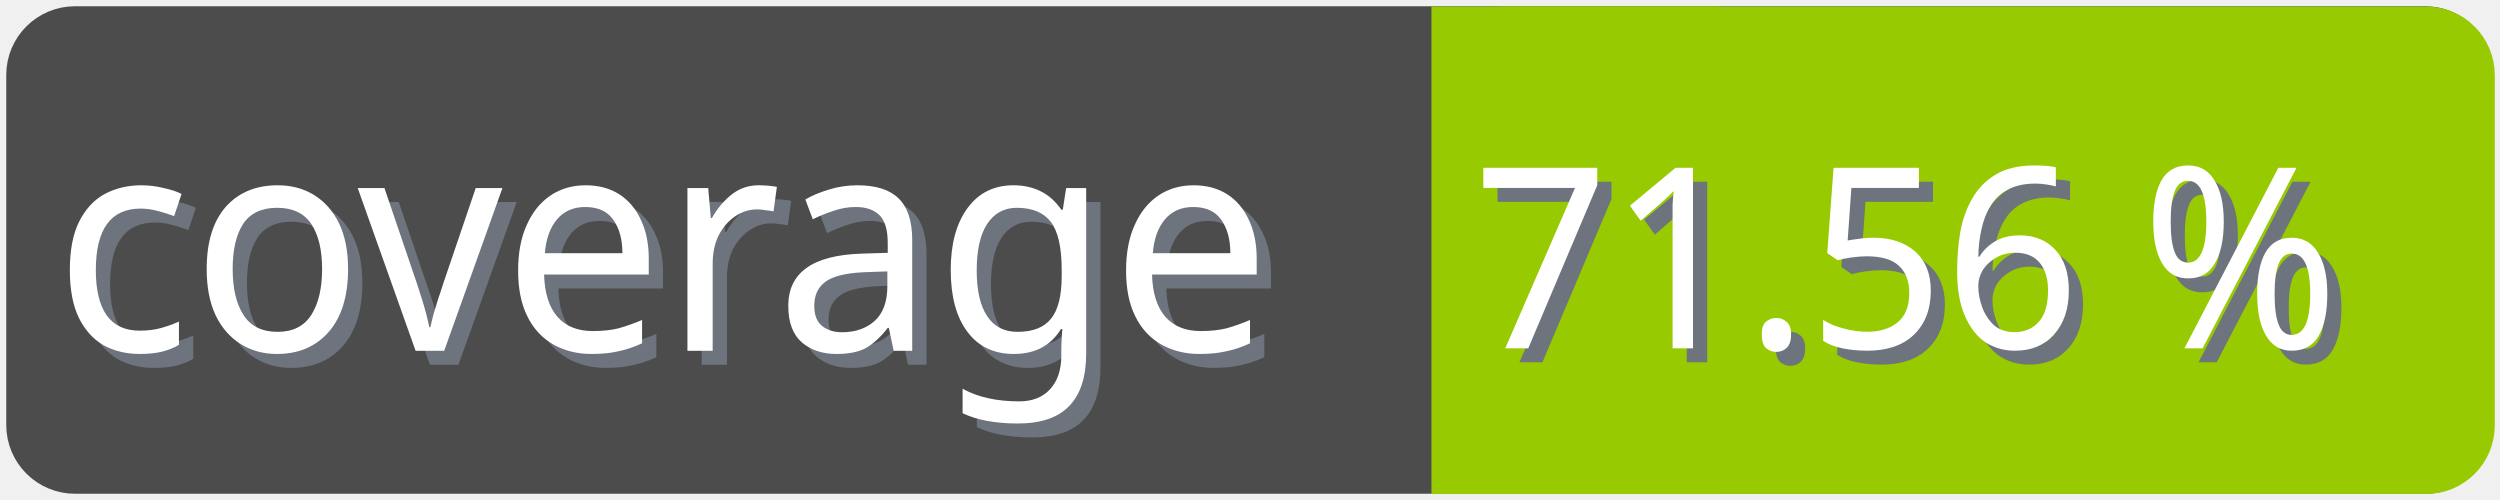
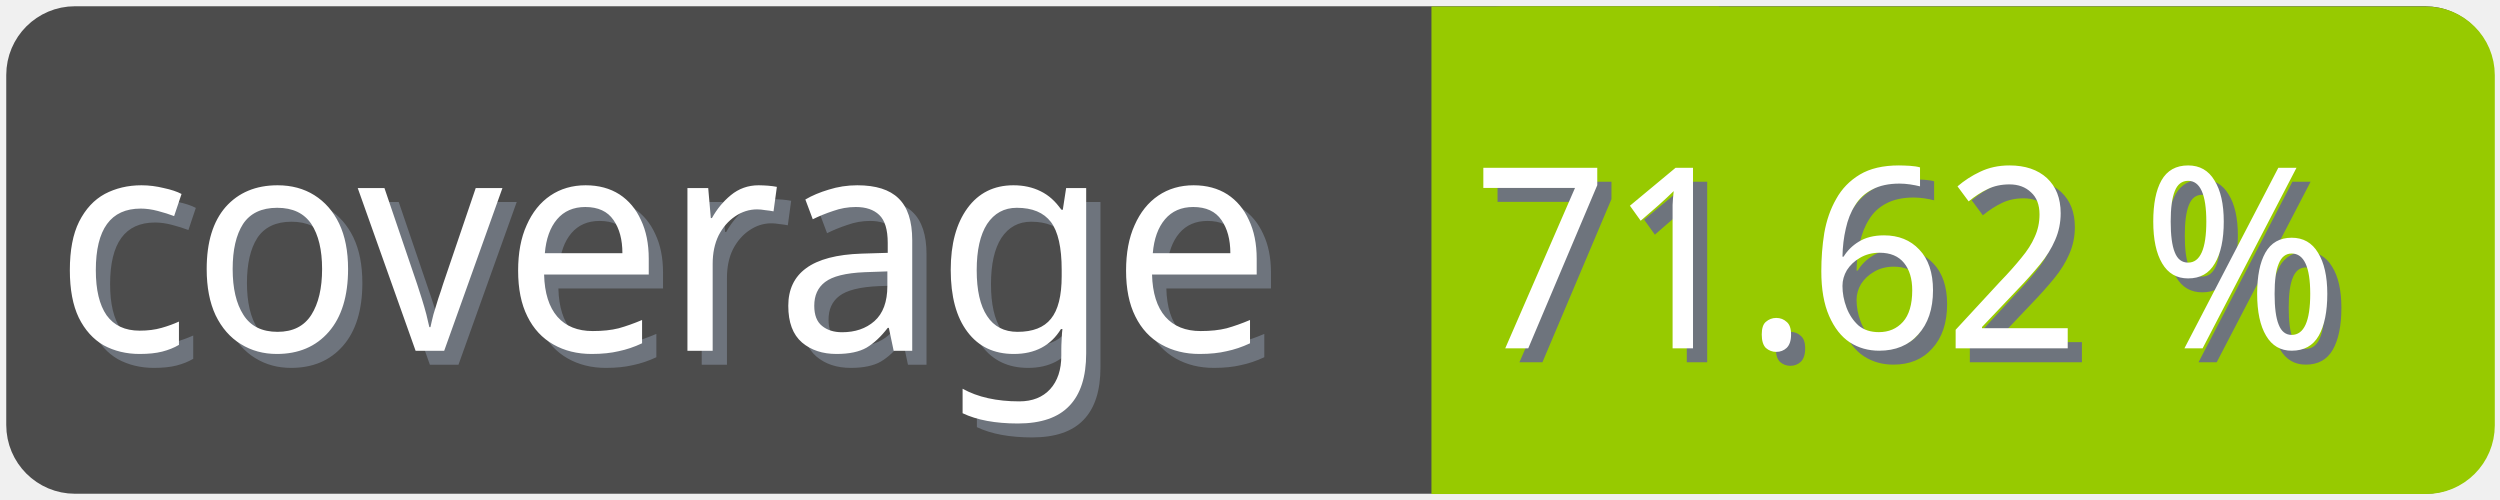
<svg xmlns="http://www.w3.org/2000/svg" width="100" height="20">
  <g>
    <rect fill="none" id="canvas_background" height="22" width="102" y="-1" x="-1" />
  </g>
  <g>
    <rect rx="2" id="svg_1" height="18" width="98" y="1" x="1" stroke-width="1.5" stroke="#4c4c4c" fill="#4c4c4c" />
    <text transform="matrix(0.95, 0, 0, 1.01133, 0.0809801, -0.0237383)" font-weight="normal" xml:space="preserve" text-anchor="start" font-family="'Trebuchet MS', Gadget, sans-serif" font-size="12" id="svg_8" y="14.45" x="2.8" stroke-width="0" stroke="#4c4c4c" fill="#6e747d">coverage</text>
    <text transform="matrix(0.95, 0, 0, 1.01133, 0.0809801, -0.0237383)" font-weight="normal" xml:space="preserve" text-anchor="start" font-family="'Trebuchet MS', Gadget, sans-serif" font-size="12" id="svg_3" y="13.9" x="2.2" stroke-width="0" stroke="#4c4c4c" fill="#ffffff">coverage</text>
    <rect rx="2" id="svg_5" height="18" width="40.905" y="1.011" x="58.137" stroke-width="1.5" stroke="#97ca00" fill="#97ca00" />
    <rect id="svg_7" height="18" width="10" y="1.011" x="58.008" stroke-width="1.5" stroke="#97ca00" fill="#97ca00" />
-     <text transform="matrix(0.95, 0, 0, 1.01133, 0.0809801, -0.0237383)" font-weight="normal" xml:space="preserve" text-anchor="end" font-family="'Trebuchet MS', Gadget, sans-serif" font-size="10" id="svg_10" y="14.35" x="99" stroke-width="0" stroke="#4c4c4c" fill="#6e747d">71.56 %</text>
-     <text transform="matrix(0.95, 0, 0, 1.01133, 0.0809801, -0.0237383)" font-weight="normal" xml:space="preserve" text-anchor="end" font-family="'Trebuchet MS', Gadget, sans-serif" font-size="10" id="svg_9" y="13.8" x="98.4" stroke-width="0" stroke="#4c4c4c" fill="#ffffff">71.56 %</text>
+     <text transform="matrix(0.95, 0, 0, 1.01133, 0.0809801, -0.0237383)" font-weight="normal" xml:space="preserve" text-anchor="end" font-family="'Trebuchet MS', Gadget, sans-serif" font-size="10" id="svg_10" y="14.35" x="99" stroke-width="0" stroke="#4c4c4c" fill="#6e747d">71.62 %</text>
+     <text transform="matrix(0.95, 0, 0, 1.01133, 0.0809801, -0.0237383)" font-weight="normal" xml:space="preserve" text-anchor="end" font-family="'Trebuchet MS', Gadget, sans-serif" font-size="10" id="svg_9" y="13.8" x="98.4" stroke-width="0" stroke="#4c4c4c" fill="#ffffff">71.62 %</text>
  </g>
</svg>
